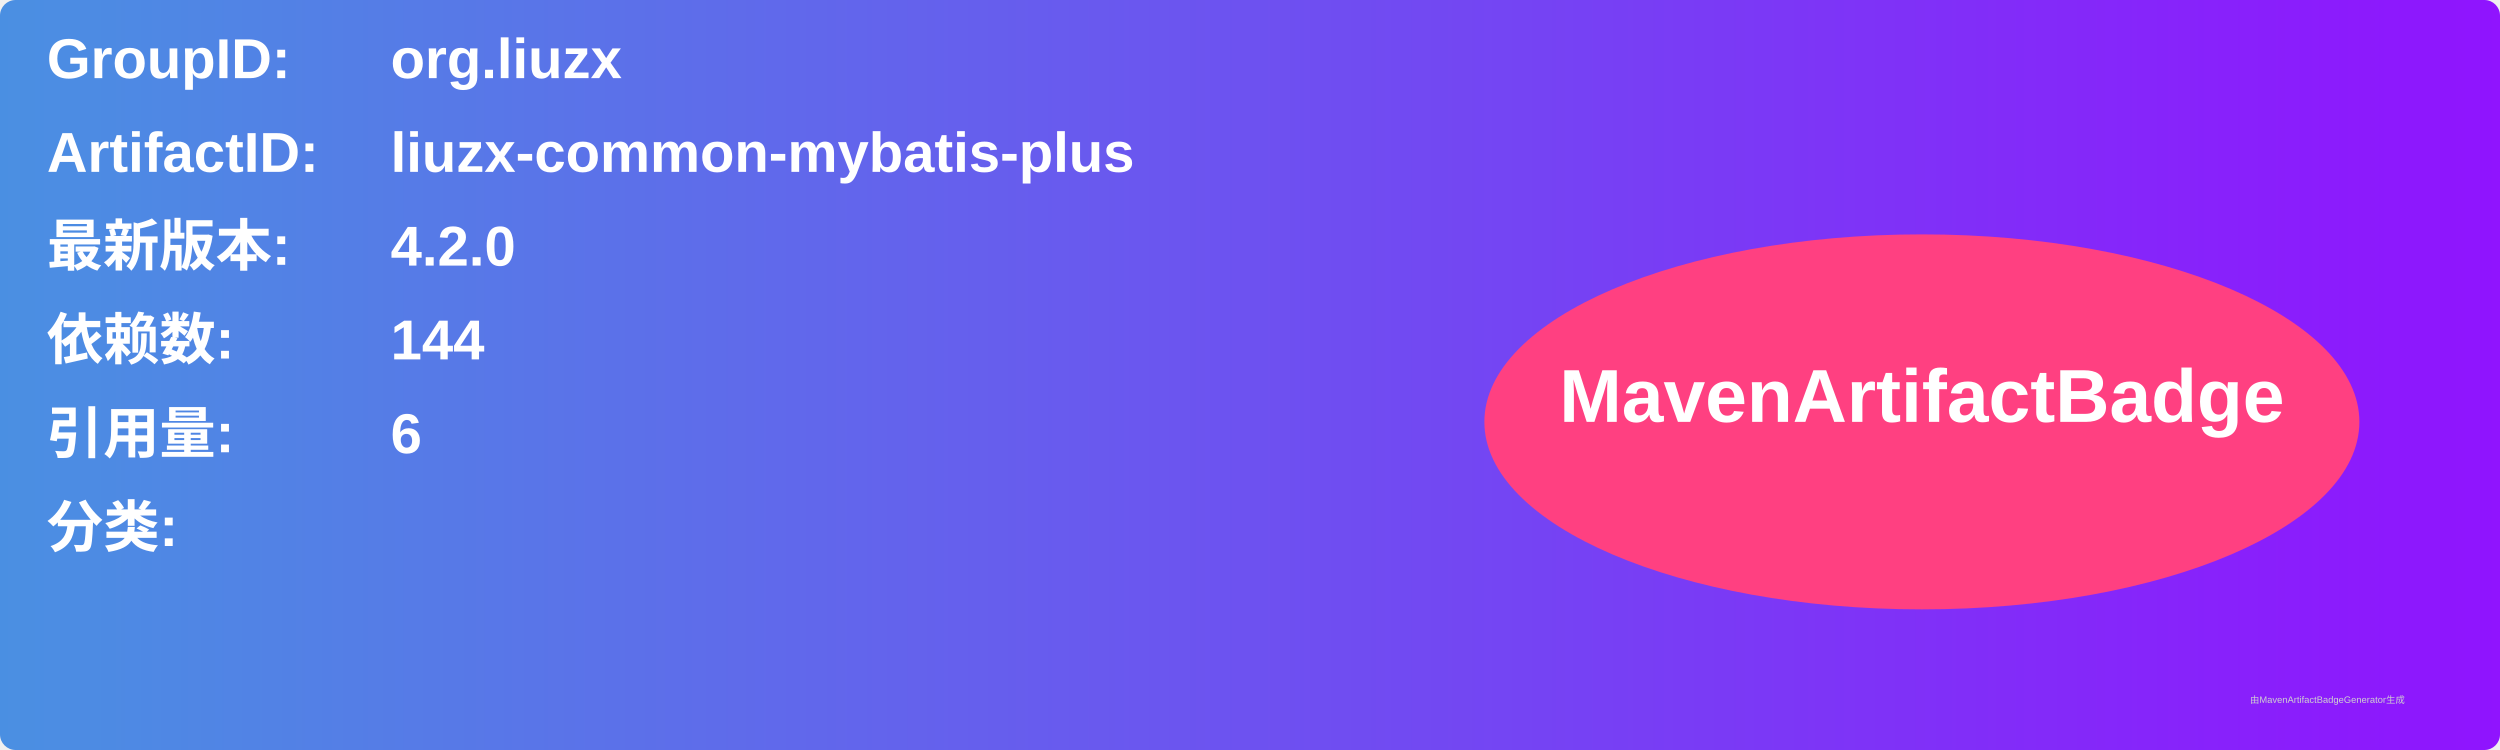
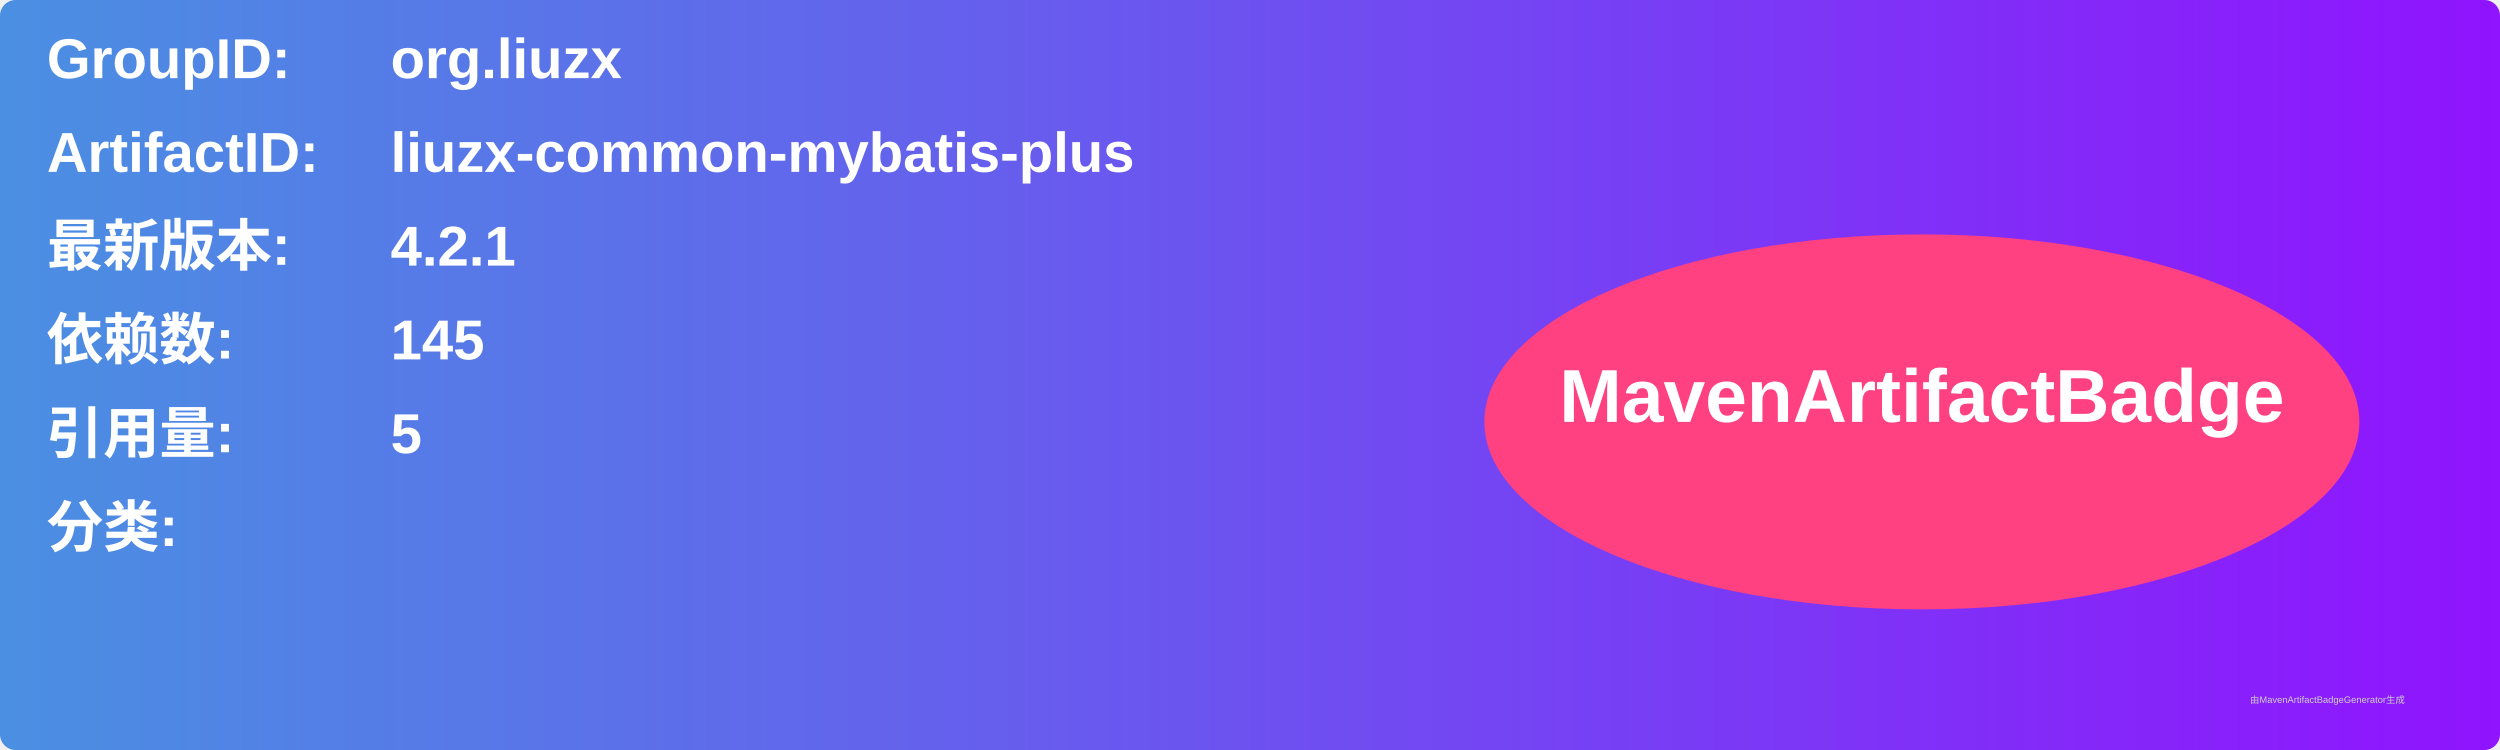
<svg xmlns="http://www.w3.org/2000/svg" width="800" height="240" viewBox="0 0 800 240">
  <linearGradient id="grad" x1="0%" y1="0%" x2="100%" y2="0%">
    <stop offset="0%" stop-color="#4a90e2" />
    <stop offset="100%" stop-color="#9013fe" />
  </linearGradient>
  <rect width="100%" height="100%" rx="5" ry="5" fill="url(#grad)" />
  <g transform="translate(15, 15)">
    <text x="0" y="10" font-family="Arial" font-size="18" fill="white" font-weight="bold" width="260">GroupID:</text>
    <text x="110" y="10" font-family="Arial" font-size="18" fill="white" font-weight="bold" width="460">org.liuzx</text>
    <text x="0" y="40" font-family="Arial" font-size="18" fill="white" font-weight="bold" width="260">ArtifactID:</text>
    <text x="110" y="40" font-family="Arial" font-size="18" fill="white" font-weight="bold" width="460">liuzx-common-mybatis-plus</text>
    <text x="0" y="70" font-family="Arial" font-size="18" fill="white" font-weight="bold">最新版本:</text>
    <text x="110" y="70" font-family="Arial" font-size="18" fill="white" font-weight="bold">
-       <tspan font-weight="bold">4.2.0</tspan>
+       <tspan font-weight="bold">4.2.1</tspan>
    </text>
    <text x="0" y="100" font-family="Arial" font-size="18" fill="white" font-weight="bold">依赖数: </text>
    <text x="110" y="100" font-family="Arial" font-size="18" fill="white">
-       <tspan font-weight="bold">144</tspan>
+       <tspan font-weight="bold">145</tspan>
    </text>
    <text x="0" y="130" font-family="Arial" font-size="18" fill="white" font-weight="bold">引用量: </text>
    <text x="110" y="130" font-family="Arial" font-size="18" fill="white">
-       <tspan font-weight="bold">6</tspan>
+       <tspan font-weight="bold">5</tspan>
    </text>
    <text x="0" y="160" font-family="Arial" font-size="18" fill="white" font-weight="bold">分类:</text>
    <text x="10" y="190" font-family="Arial" font-size="10" fill="white">
      <tspan font-weight="bold" />
    </text>
    <ellipse cx="600" cy="120" rx="140" ry="60" fill="#ff4081" />
    <text x="600" y="120" text-anchor="middle" font-family="Arial" font-size="24" fill="white" font-weight="bold">MavenArtifactBadge</text>
  </g>
  <text x="720" y="225" font-family="Arial" font-size="3" fill="#d0d0d0">由MavenArtifactBadgeGenerator生成</text>
</svg>
